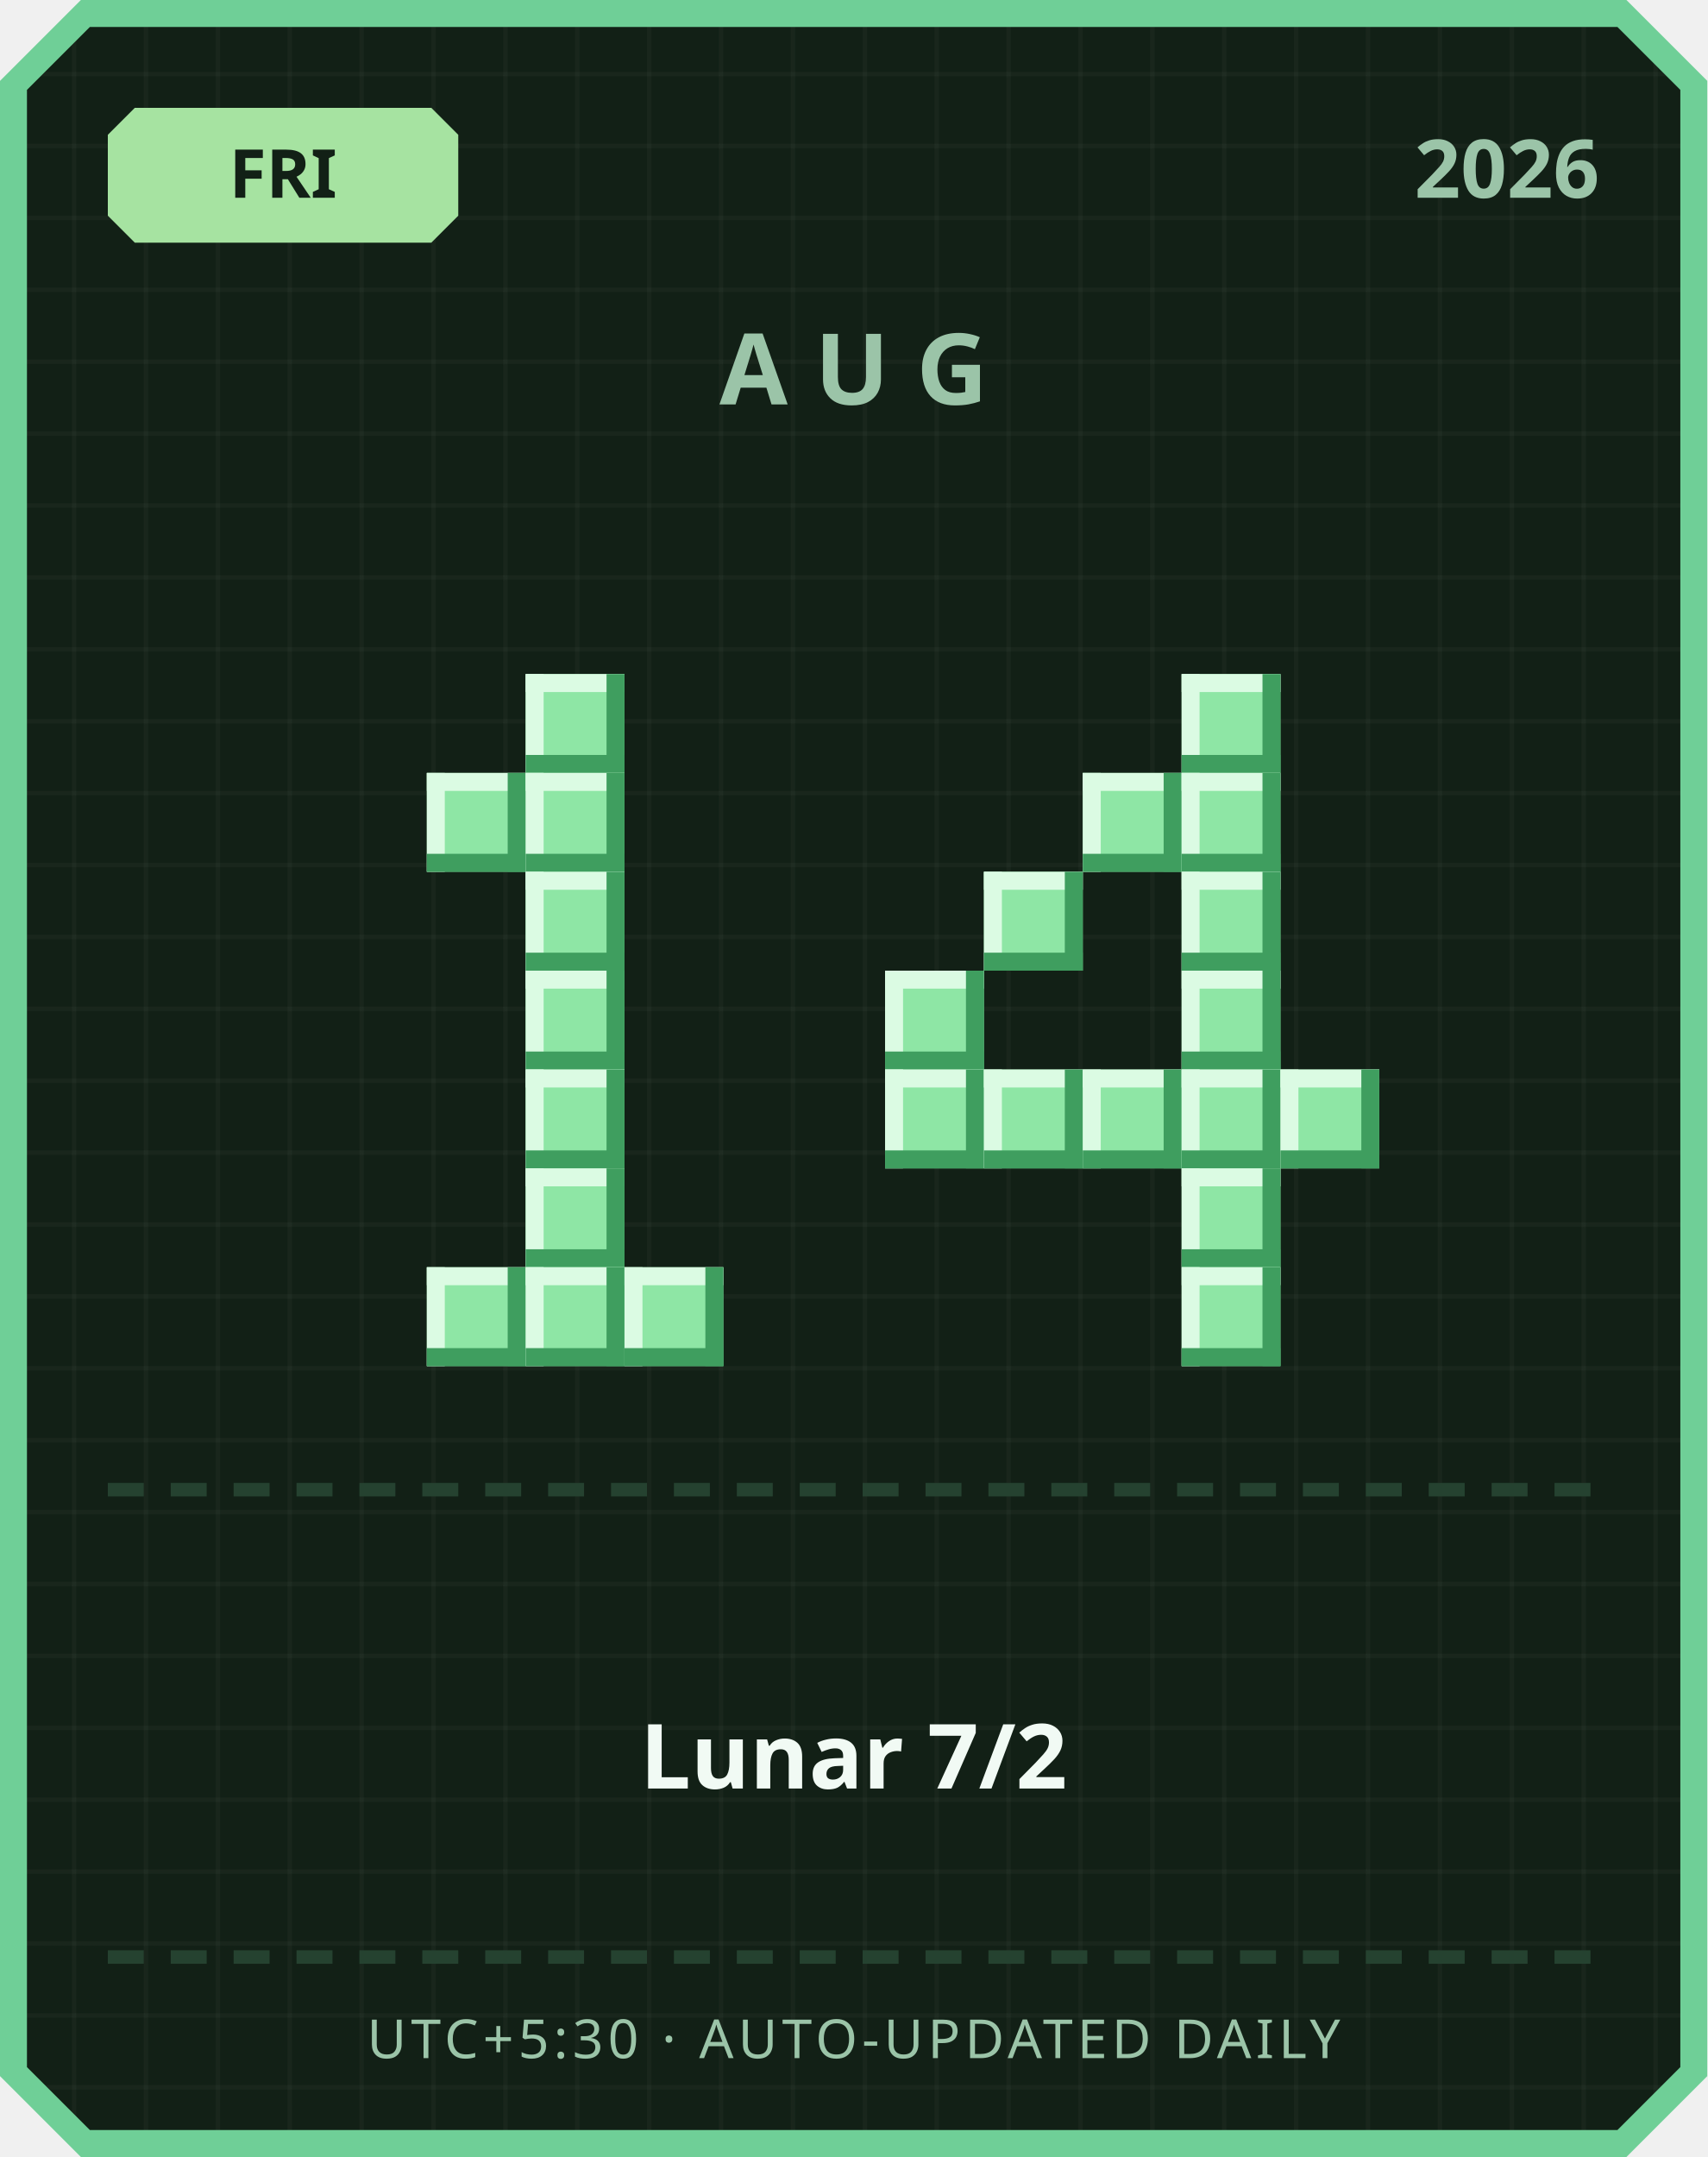
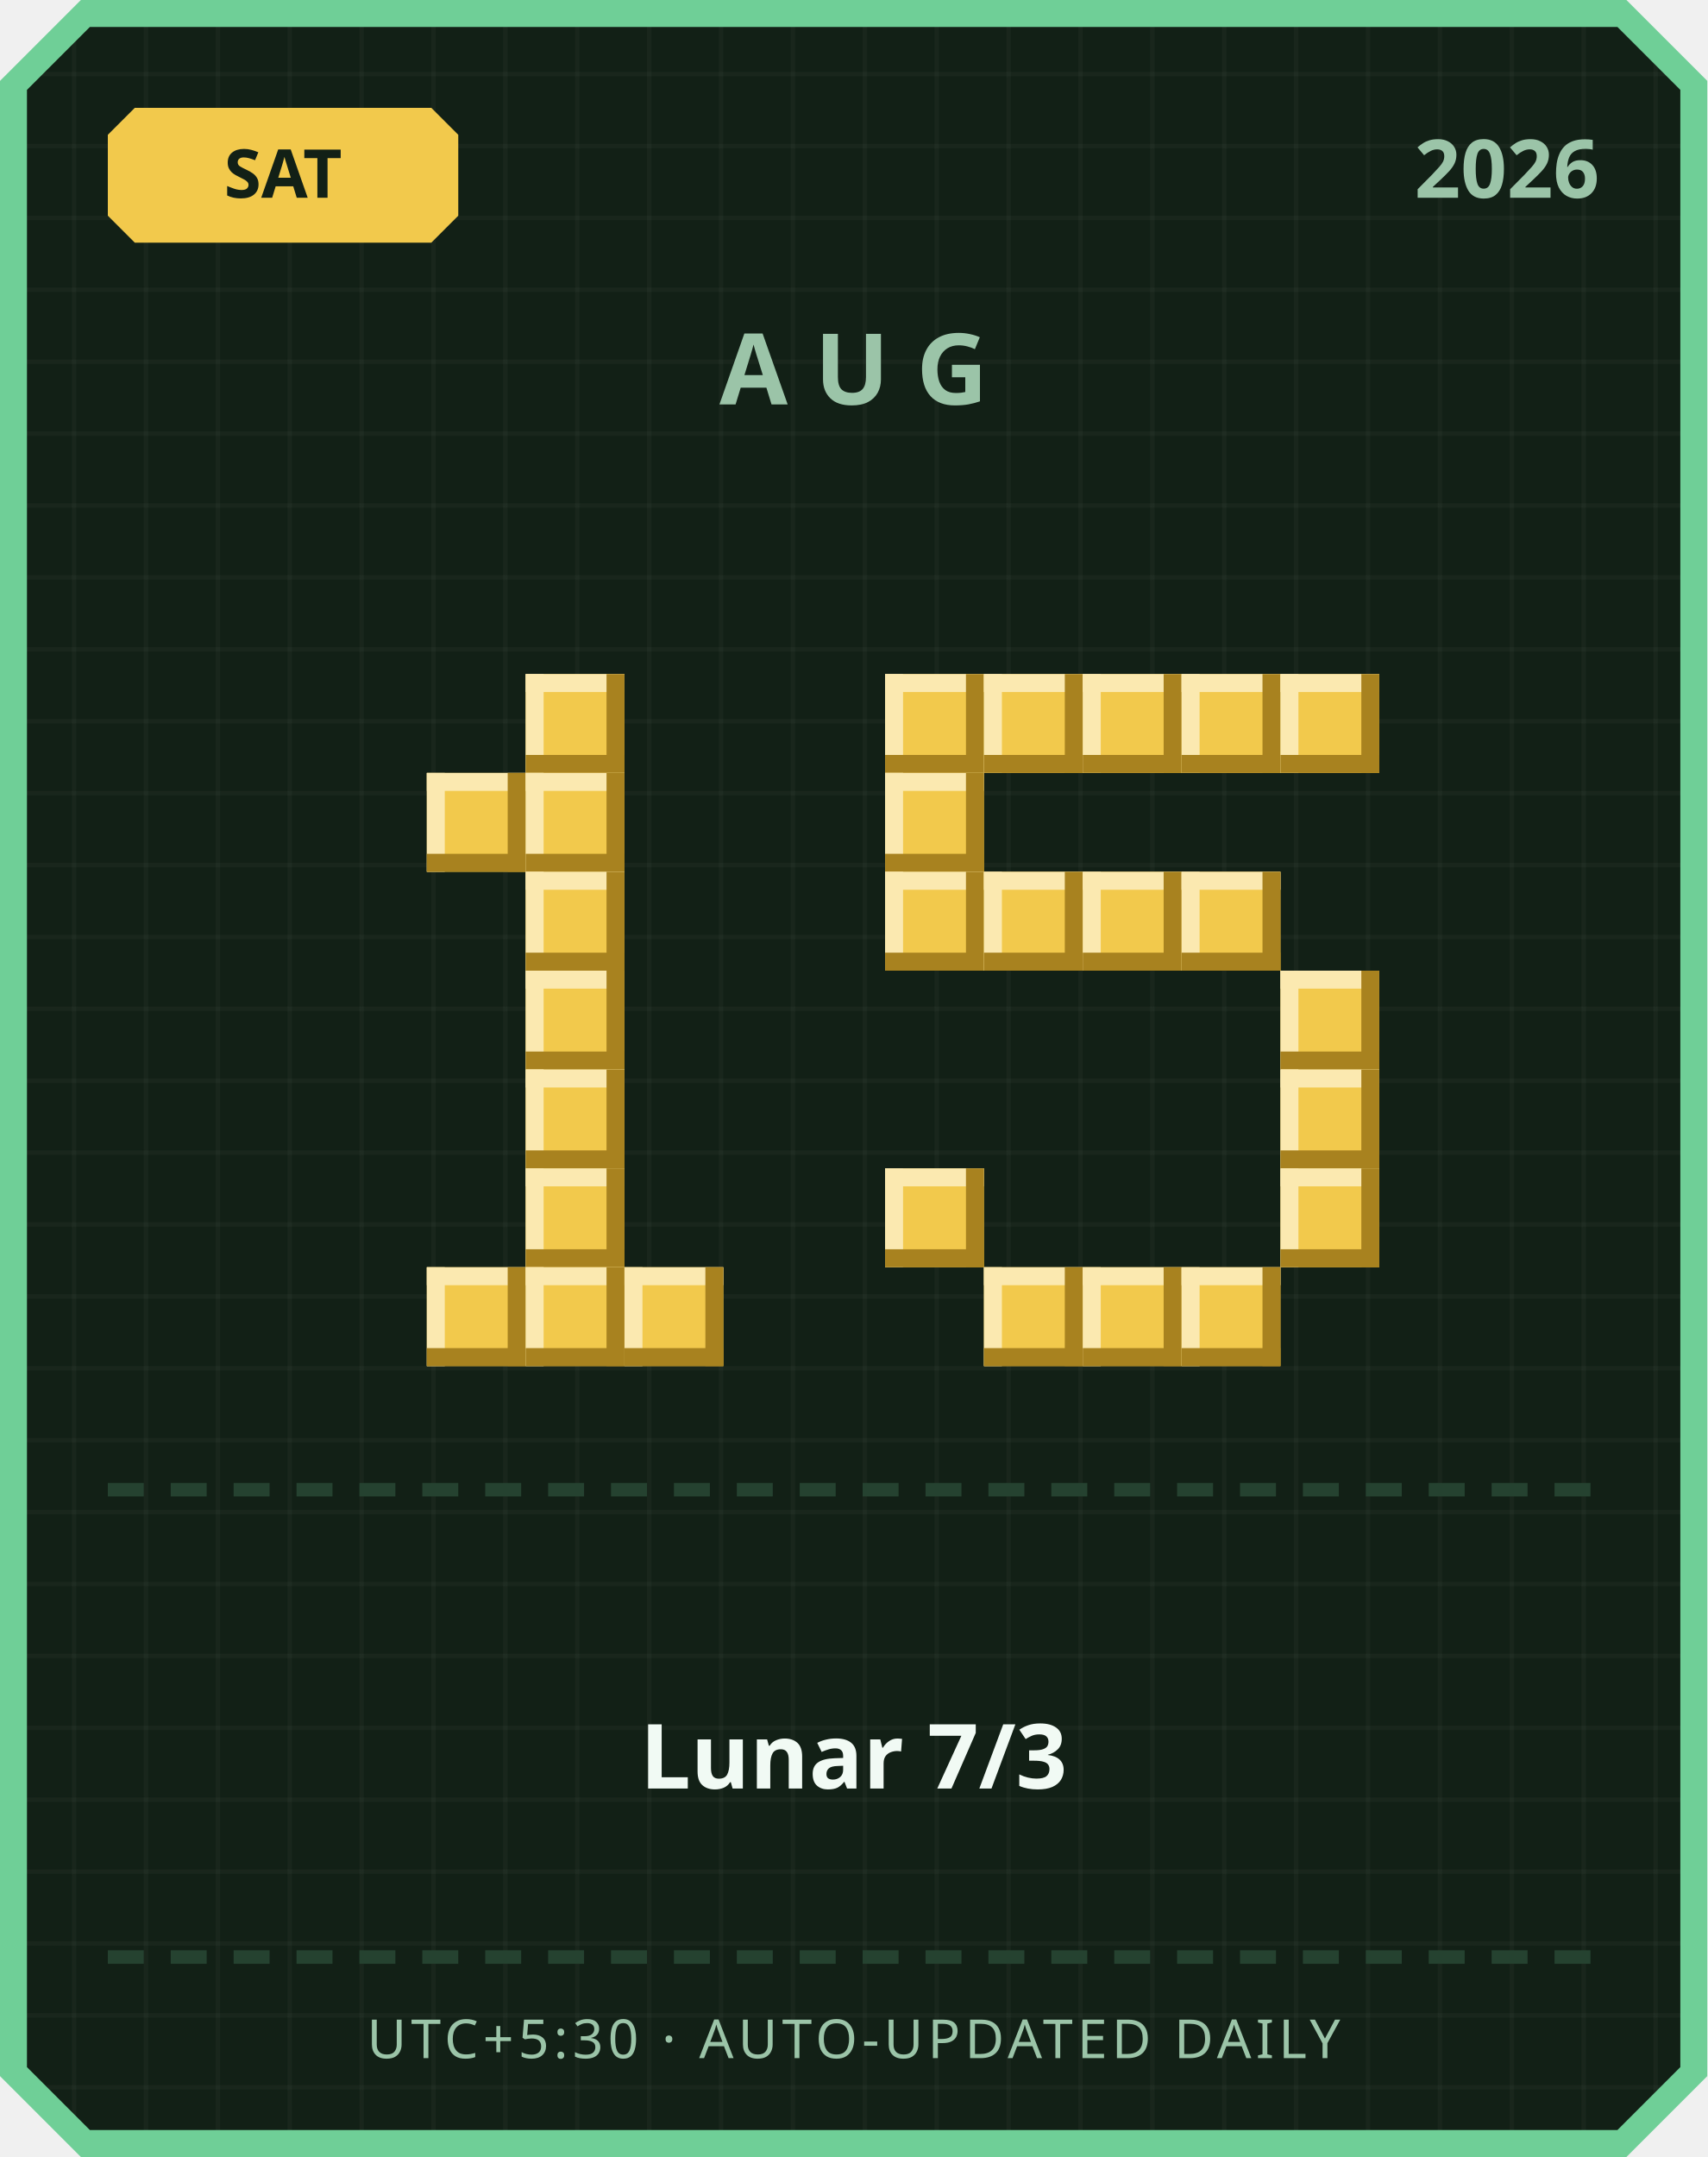
<svg xmlns="http://www.w3.org/2000/svg" width="380" height="480" viewBox="0 0 380 480">
  <defs>
    <pattern id="grid" width="16" height="16" patternUnits="userSpaceOnUse">
      <rect width="16" height="16" fill="#122016" />
      <rect width="1" height="16" fill="#ffffff" opacity="0.03" />
      <rect width="16" height="1" fill="#ffffff" opacity="0.03" />
    </pattern>
  </defs>
  <path d="M 18,0 L 362,0 L 380,18 L 380,462 L 362,480 L 18,480 L 0,462 L 0,18 Z" fill="#6fcf97" />
  <path d="M 20,6 L 360,6 L 374,20 L 374,460 L 360,474 L 20,474 L 6,460 L 6,20 Z" fill="url(#grid)" />
-   <path d="M 30,24 L 96,24 L 102,30 L 102,48 L 96,54 L 30,54 L 24,48 L 24,30 Z" fill="#a6e3a1" />
-   <text x="63" y="44" text-anchor="middle" font-family="'Segoe UI', sans-serif" font-size="15" font-weight="700" fill="#122016">FRI</text>
+   <path d="M 30,24 L 96,24 L 102,30 L 102,48 L 96,54 L 30,54 L 24,48 L 24,30 Z" fill="#f2c94c" />
+   <text x="63" y="44" text-anchor="middle" font-family="'Segoe UI', sans-serif" font-size="15" font-weight="700" fill="#122016">SAT</text>
  <text x="356" y="44" text-anchor="end" font-family="'Segoe UI', sans-serif" font-size="18" font-weight="700" fill="#9bc4a8">2026</text>
  <text x="190" y="90" text-anchor="middle" font-family="'Segoe UI', sans-serif" font-size="22" font-weight="700" letter-spacing="6" fill="#9bc4a8">AUG</text>
-   <rect x="117" y="150" width="22" height="22" fill="#8ee6a5" />
-   <rect x="117" y="150" width="22" height="4" fill="#dbfbe3" />
-   <rect x="117" y="150" width="4" height="22" fill="#dbfbe3" />
-   <rect x="117" y="168" width="22" height="4" fill="#3f9e5f" />
-   <rect x="135" y="150" width="4" height="22" fill="#3f9e5f" />
-   <rect x="95" y="172" width="22" height="22" fill="#8ee6a5" />
-   <rect x="95" y="172" width="22" height="4" fill="#dbfbe3" />
-   <rect x="95" y="172" width="4" height="22" fill="#dbfbe3" />
-   <rect x="95" y="190" width="22" height="4" fill="#3f9e5f" />
-   <rect x="113" y="172" width="4" height="22" fill="#3f9e5f" />
-   <rect x="117" y="172" width="22" height="22" fill="#8ee6a5" />
-   <rect x="117" y="172" width="22" height="4" fill="#dbfbe3" />
-   <rect x="117" y="172" width="4" height="22" fill="#dbfbe3" />
-   <rect x="117" y="190" width="22" height="4" fill="#3f9e5f" />
-   <rect x="135" y="172" width="4" height="22" fill="#3f9e5f" />
-   <rect x="117" y="194" width="22" height="22" fill="#8ee6a5" />
-   <rect x="117" y="194" width="22" height="4" fill="#dbfbe3" />
-   <rect x="117" y="194" width="4" height="22" fill="#dbfbe3" />
-   <rect x="117" y="212" width="22" height="4" fill="#3f9e5f" />
-   <rect x="135" y="194" width="4" height="22" fill="#3f9e5f" />
-   <rect x="117" y="216" width="22" height="22" fill="#8ee6a5" />
-   <rect x="117" y="216" width="22" height="4" fill="#dbfbe3" />
-   <rect x="117" y="216" width="4" height="22" fill="#dbfbe3" />
-   <rect x="117" y="234" width="22" height="4" fill="#3f9e5f" />
-   <rect x="135" y="216" width="4" height="22" fill="#3f9e5f" />
-   <rect x="117" y="238" width="22" height="22" fill="#8ee6a5" />
-   <rect x="117" y="238" width="22" height="4" fill="#dbfbe3" />
-   <rect x="117" y="238" width="4" height="22" fill="#dbfbe3" />
-   <rect x="117" y="256" width="22" height="4" fill="#3f9e5f" />
-   <rect x="135" y="238" width="4" height="22" fill="#3f9e5f" />
-   <rect x="117" y="260" width="22" height="22" fill="#8ee6a5" />
-   <rect x="117" y="260" width="22" height="4" fill="#dbfbe3" />
-   <rect x="117" y="260" width="4" height="22" fill="#dbfbe3" />
-   <rect x="117" y="278" width="22" height="4" fill="#3f9e5f" />
-   <rect x="135" y="260" width="4" height="22" fill="#3f9e5f" />
-   <rect x="95" y="282" width="22" height="22" fill="#8ee6a5" />
-   <rect x="95" y="282" width="22" height="4" fill="#dbfbe3" />
-   <rect x="95" y="282" width="4" height="22" fill="#dbfbe3" />
-   <rect x="95" y="300" width="22" height="4" fill="#3f9e5f" />
-   <rect x="113" y="282" width="4" height="22" fill="#3f9e5f" />
-   <rect x="117" y="282" width="22" height="22" fill="#8ee6a5" />
-   <rect x="117" y="282" width="22" height="4" fill="#dbfbe3" />
-   <rect x="117" y="282" width="4" height="22" fill="#dbfbe3" />
-   <rect x="117" y="300" width="22" height="4" fill="#3f9e5f" />
-   <rect x="135" y="282" width="4" height="22" fill="#3f9e5f" />
-   <rect x="139" y="282" width="22" height="22" fill="#8ee6a5" />
-   <rect x="139" y="282" width="22" height="4" fill="#dbfbe3" />
-   <rect x="139" y="282" width="4" height="22" fill="#dbfbe3" />
-   <rect x="139" y="300" width="22" height="4" fill="#3f9e5f" />
-   <rect x="157" y="282" width="4" height="22" fill="#3f9e5f" />
-   <rect x="263" y="150" width="22" height="22" fill="#8ee6a5" />
-   <rect x="263" y="150" width="22" height="4" fill="#dbfbe3" />
-   <rect x="263" y="150" width="4" height="22" fill="#dbfbe3" />
-   <rect x="263" y="168" width="22" height="4" fill="#3f9e5f" />
-   <rect x="281" y="150" width="4" height="22" fill="#3f9e5f" />
-   <rect x="241" y="172" width="22" height="22" fill="#8ee6a5" />
-   <rect x="241" y="172" width="22" height="4" fill="#dbfbe3" />
-   <rect x="241" y="172" width="4" height="22" fill="#dbfbe3" />
-   <rect x="241" y="190" width="22" height="4" fill="#3f9e5f" />
-   <rect x="259" y="172" width="4" height="22" fill="#3f9e5f" />
-   <rect x="263" y="172" width="22" height="22" fill="#8ee6a5" />
-   <rect x="263" y="172" width="22" height="4" fill="#dbfbe3" />
-   <rect x="263" y="172" width="4" height="22" fill="#dbfbe3" />
-   <rect x="263" y="190" width="22" height="4" fill="#3f9e5f" />
-   <rect x="281" y="172" width="4" height="22" fill="#3f9e5f" />
-   <rect x="219" y="194" width="22" height="22" fill="#8ee6a5" />
-   <rect x="219" y="194" width="22" height="4" fill="#dbfbe3" />
-   <rect x="219" y="194" width="4" height="22" fill="#dbfbe3" />
-   <rect x="219" y="212" width="22" height="4" fill="#3f9e5f" />
-   <rect x="237" y="194" width="4" height="22" fill="#3f9e5f" />
-   <rect x="263" y="194" width="22" height="22" fill="#8ee6a5" />
-   <rect x="263" y="194" width="22" height="4" fill="#dbfbe3" />
-   <rect x="263" y="194" width="4" height="22" fill="#dbfbe3" />
-   <rect x="263" y="212" width="22" height="4" fill="#3f9e5f" />
-   <rect x="281" y="194" width="4" height="22" fill="#3f9e5f" />
-   <rect x="197" y="216" width="22" height="22" fill="#8ee6a5" />
-   <rect x="197" y="216" width="22" height="4" fill="#dbfbe3" />
-   <rect x="197" y="216" width="4" height="22" fill="#dbfbe3" />
-   <rect x="197" y="234" width="22" height="4" fill="#3f9e5f" />
-   <rect x="215" y="216" width="4" height="22" fill="#3f9e5f" />
-   <rect x="263" y="216" width="22" height="22" fill="#8ee6a5" />
-   <rect x="263" y="216" width="22" height="4" fill="#dbfbe3" />
-   <rect x="263" y="216" width="4" height="22" fill="#dbfbe3" />
-   <rect x="263" y="234" width="22" height="4" fill="#3f9e5f" />
-   <rect x="281" y="216" width="4" height="22" fill="#3f9e5f" />
-   <rect x="197" y="238" width="22" height="22" fill="#8ee6a5" />
-   <rect x="197" y="238" width="22" height="4" fill="#dbfbe3" />
-   <rect x="197" y="238" width="4" height="22" fill="#dbfbe3" />
-   <rect x="197" y="256" width="22" height="4" fill="#3f9e5f" />
-   <rect x="215" y="238" width="4" height="22" fill="#3f9e5f" />
-   <rect x="219" y="238" width="22" height="22" fill="#8ee6a5" />
-   <rect x="219" y="238" width="22" height="4" fill="#dbfbe3" />
-   <rect x="219" y="238" width="4" height="22" fill="#dbfbe3" />
-   <rect x="219" y="256" width="22" height="4" fill="#3f9e5f" />
-   <rect x="237" y="238" width="4" height="22" fill="#3f9e5f" />
-   <rect x="241" y="238" width="22" height="22" fill="#8ee6a5" />
-   <rect x="241" y="238" width="22" height="4" fill="#dbfbe3" />
-   <rect x="241" y="238" width="4" height="22" fill="#dbfbe3" />
-   <rect x="241" y="256" width="22" height="4" fill="#3f9e5f" />
-   <rect x="259" y="238" width="4" height="22" fill="#3f9e5f" />
-   <rect x="263" y="238" width="22" height="22" fill="#8ee6a5" />
-   <rect x="263" y="238" width="22" height="4" fill="#dbfbe3" />
-   <rect x="263" y="238" width="4" height="22" fill="#dbfbe3" />
-   <rect x="263" y="256" width="22" height="4" fill="#3f9e5f" />
-   <rect x="281" y="238" width="4" height="22" fill="#3f9e5f" />
-   <rect x="285" y="238" width="22" height="22" fill="#8ee6a5" />
-   <rect x="285" y="238" width="22" height="4" fill="#dbfbe3" />
-   <rect x="285" y="238" width="4" height="22" fill="#dbfbe3" />
-   <rect x="285" y="256" width="22" height="4" fill="#3f9e5f" />
-   <rect x="303" y="238" width="4" height="22" fill="#3f9e5f" />
-   <rect x="263" y="260" width="22" height="22" fill="#8ee6a5" />
-   <rect x="263" y="260" width="22" height="4" fill="#dbfbe3" />
-   <rect x="263" y="260" width="4" height="22" fill="#dbfbe3" />
-   <rect x="263" y="278" width="22" height="4" fill="#3f9e5f" />
-   <rect x="281" y="260" width="4" height="22" fill="#3f9e5f" />
-   <rect x="263" y="282" width="22" height="22" fill="#8ee6a5" />
-   <rect x="263" y="282" width="22" height="4" fill="#dbfbe3" />
-   <rect x="263" y="282" width="4" height="22" fill="#dbfbe3" />
-   <rect x="263" y="300" width="22" height="4" fill="#3f9e5f" />
-   <rect x="281" y="282" width="4" height="22" fill="#3f9e5f" />
+   <rect x="117" y="150" width="22" height="22" fill="#f2c94c" />
+   <rect x="117" y="150" width="22" height="4" fill="#fbe9b0" />
+   <rect x="117" y="150" width="4" height="22" fill="#fbe9b0" />
+   <rect x="117" y="168" width="22" height="4" fill="#a8821f" />
+   <rect x="135" y="150" width="4" height="22" fill="#a8821f" />
+   <rect x="95" y="172" width="22" height="22" fill="#f2c94c" />
+   <rect x="95" y="172" width="22" height="4" fill="#fbe9b0" />
+   <rect x="95" y="172" width="4" height="22" fill="#fbe9b0" />
+   <rect x="95" y="190" width="22" height="4" fill="#a8821f" />
+   <rect x="113" y="172" width="4" height="22" fill="#a8821f" />
+   <rect x="117" y="172" width="22" height="22" fill="#f2c94c" />
+   <rect x="117" y="172" width="22" height="4" fill="#fbe9b0" />
+   <rect x="117" y="172" width="4" height="22" fill="#fbe9b0" />
+   <rect x="117" y="190" width="22" height="4" fill="#a8821f" />
+   <rect x="135" y="172" width="4" height="22" fill="#a8821f" />
+   <rect x="117" y="194" width="22" height="22" fill="#f2c94c" />
+   <rect x="117" y="194" width="22" height="4" fill="#fbe9b0" />
+   <rect x="117" y="194" width="4" height="22" fill="#fbe9b0" />
+   <rect x="117" y="212" width="22" height="4" fill="#a8821f" />
+   <rect x="135" y="194" width="4" height="22" fill="#a8821f" />
+   <rect x="117" y="216" width="22" height="22" fill="#f2c94c" />
+   <rect x="117" y="216" width="22" height="4" fill="#fbe9b0" />
+   <rect x="117" y="216" width="4" height="22" fill="#fbe9b0" />
+   <rect x="117" y="234" width="22" height="4" fill="#a8821f" />
+   <rect x="135" y="216" width="4" height="22" fill="#a8821f" />
+   <rect x="117" y="238" width="22" height="22" fill="#f2c94c" />
+   <rect x="117" y="238" width="22" height="4" fill="#fbe9b0" />
+   <rect x="117" y="238" width="4" height="22" fill="#fbe9b0" />
+   <rect x="117" y="256" width="22" height="4" fill="#a8821f" />
+   <rect x="135" y="238" width="4" height="22" fill="#a8821f" />
+   <rect x="117" y="260" width="22" height="22" fill="#f2c94c" />
+   <rect x="117" y="260" width="22" height="4" fill="#fbe9b0" />
+   <rect x="117" y="260" width="4" height="22" fill="#fbe9b0" />
+   <rect x="117" y="278" width="22" height="4" fill="#a8821f" />
+   <rect x="135" y="260" width="4" height="22" fill="#a8821f" />
+   <rect x="95" y="282" width="22" height="22" fill="#f2c94c" />
+   <rect x="95" y="282" width="22" height="4" fill="#fbe9b0" />
+   <rect x="95" y="282" width="4" height="22" fill="#fbe9b0" />
+   <rect x="95" y="300" width="22" height="4" fill="#a8821f" />
+   <rect x="113" y="282" width="4" height="22" fill="#a8821f" />
+   <rect x="117" y="282" width="22" height="22" fill="#f2c94c" />
+   <rect x="117" y="282" width="22" height="4" fill="#fbe9b0" />
+   <rect x="117" y="282" width="4" height="22" fill="#fbe9b0" />
+   <rect x="117" y="300" width="22" height="4" fill="#a8821f" />
+   <rect x="135" y="282" width="4" height="22" fill="#a8821f" />
+   <rect x="139" y="282" width="22" height="22" fill="#f2c94c" />
+   <rect x="139" y="282" width="22" height="4" fill="#fbe9b0" />
+   <rect x="139" y="282" width="4" height="22" fill="#fbe9b0" />
+   <rect x="139" y="300" width="22" height="4" fill="#a8821f" />
+   <rect x="157" y="282" width="4" height="22" fill="#a8821f" />
+   <rect x="197" y="150" width="22" height="22" fill="#f2c94c" />
+   <rect x="197" y="150" width="22" height="4" fill="#fbe9b0" />
+   <rect x="197" y="150" width="4" height="22" fill="#fbe9b0" />
+   <rect x="197" y="168" width="22" height="4" fill="#a8821f" />
+   <rect x="215" y="150" width="4" height="22" fill="#a8821f" />
+   <rect x="219" y="150" width="22" height="22" fill="#f2c94c" />
+   <rect x="219" y="150" width="22" height="4" fill="#fbe9b0" />
+   <rect x="219" y="150" width="4" height="22" fill="#fbe9b0" />
+   <rect x="219" y="168" width="22" height="4" fill="#a8821f" />
+   <rect x="237" y="150" width="4" height="22" fill="#a8821f" />
+   <rect x="241" y="150" width="22" height="22" fill="#f2c94c" />
+   <rect x="241" y="150" width="22" height="4" fill="#fbe9b0" />
+   <rect x="241" y="150" width="4" height="22" fill="#fbe9b0" />
+   <rect x="241" y="168" width="22" height="4" fill="#a8821f" />
+   <rect x="259" y="150" width="4" height="22" fill="#a8821f" />
+   <rect x="263" y="150" width="22" height="22" fill="#f2c94c" />
+   <rect x="263" y="150" width="22" height="4" fill="#fbe9b0" />
+   <rect x="263" y="150" width="4" height="22" fill="#fbe9b0" />
+   <rect x="263" y="168" width="22" height="4" fill="#a8821f" />
+   <rect x="281" y="150" width="4" height="22" fill="#a8821f" />
+   <rect x="285" y="150" width="22" height="22" fill="#f2c94c" />
+   <rect x="285" y="150" width="22" height="4" fill="#fbe9b0" />
+   <rect x="285" y="150" width="4" height="22" fill="#fbe9b0" />
+   <rect x="285" y="168" width="22" height="4" fill="#a8821f" />
+   <rect x="303" y="150" width="4" height="22" fill="#a8821f" />
+   <rect x="197" y="172" width="22" height="22" fill="#f2c94c" />
+   <rect x="197" y="172" width="22" height="4" fill="#fbe9b0" />
+   <rect x="197" y="172" width="4" height="22" fill="#fbe9b0" />
+   <rect x="197" y="190" width="22" height="4" fill="#a8821f" />
+   <rect x="215" y="172" width="4" height="22" fill="#a8821f" />
+   <rect x="197" y="194" width="22" height="22" fill="#f2c94c" />
+   <rect x="197" y="194" width="22" height="4" fill="#fbe9b0" />
+   <rect x="197" y="194" width="4" height="22" fill="#fbe9b0" />
+   <rect x="197" y="212" width="22" height="4" fill="#a8821f" />
+   <rect x="215" y="194" width="4" height="22" fill="#a8821f" />
+   <rect x="219" y="194" width="22" height="22" fill="#f2c94c" />
+   <rect x="219" y="194" width="22" height="4" fill="#fbe9b0" />
+   <rect x="219" y="194" width="4" height="22" fill="#fbe9b0" />
+   <rect x="219" y="212" width="22" height="4" fill="#a8821f" />
+   <rect x="237" y="194" width="4" height="22" fill="#a8821f" />
+   <rect x="241" y="194" width="22" height="22" fill="#f2c94c" />
+   <rect x="241" y="194" width="22" height="4" fill="#fbe9b0" />
+   <rect x="241" y="194" width="4" height="22" fill="#fbe9b0" />
+   <rect x="241" y="212" width="22" height="4" fill="#a8821f" />
+   <rect x="259" y="194" width="4" height="22" fill="#a8821f" />
+   <rect x="263" y="194" width="22" height="22" fill="#f2c94c" />
+   <rect x="263" y="194" width="22" height="4" fill="#fbe9b0" />
+   <rect x="263" y="194" width="4" height="22" fill="#fbe9b0" />
+   <rect x="263" y="212" width="22" height="4" fill="#a8821f" />
+   <rect x="281" y="194" width="4" height="22" fill="#a8821f" />
+   <rect x="285" y="216" width="22" height="22" fill="#f2c94c" />
+   <rect x="285" y="216" width="22" height="4" fill="#fbe9b0" />
+   <rect x="285" y="216" width="4" height="22" fill="#fbe9b0" />
+   <rect x="285" y="234" width="22" height="4" fill="#a8821f" />
+   <rect x="303" y="216" width="4" height="22" fill="#a8821f" />
+   <rect x="285" y="238" width="22" height="22" fill="#f2c94c" />
+   <rect x="285" y="238" width="22" height="4" fill="#fbe9b0" />
+   <rect x="285" y="238" width="4" height="22" fill="#fbe9b0" />
+   <rect x="285" y="256" width="22" height="4" fill="#a8821f" />
+   <rect x="303" y="238" width="4" height="22" fill="#a8821f" />
+   <rect x="197" y="260" width="22" height="22" fill="#f2c94c" />
+   <rect x="197" y="260" width="22" height="4" fill="#fbe9b0" />
+   <rect x="197" y="260" width="4" height="22" fill="#fbe9b0" />
+   <rect x="197" y="278" width="22" height="4" fill="#a8821f" />
+   <rect x="215" y="260" width="4" height="22" fill="#a8821f" />
+   <rect x="285" y="260" width="22" height="22" fill="#f2c94c" />
+   <rect x="285" y="260" width="22" height="4" fill="#fbe9b0" />
+   <rect x="285" y="260" width="4" height="22" fill="#fbe9b0" />
+   <rect x="285" y="278" width="22" height="4" fill="#a8821f" />
+   <rect x="303" y="260" width="4" height="22" fill="#a8821f" />
+   <rect x="219" y="282" width="22" height="22" fill="#f2c94c" />
+   <rect x="219" y="282" width="22" height="4" fill="#fbe9b0" />
+   <rect x="219" y="282" width="4" height="22" fill="#fbe9b0" />
+   <rect x="219" y="300" width="22" height="4" fill="#a8821f" />
+   <rect x="237" y="282" width="4" height="22" fill="#a8821f" />
+   <rect x="241" y="282" width="22" height="22" fill="#f2c94c" />
+   <rect x="241" y="282" width="22" height="4" fill="#fbe9b0" />
+   <rect x="241" y="282" width="4" height="22" fill="#fbe9b0" />
+   <rect x="241" y="300" width="22" height="4" fill="#a8821f" />
+   <rect x="259" y="282" width="4" height="22" fill="#a8821f" />
+   <rect x="263" y="282" width="22" height="22" fill="#f2c94c" />
+   <rect x="263" y="282" width="22" height="4" fill="#fbe9b0" />
+   <rect x="263" y="282" width="4" height="22" fill="#fbe9b0" />
+   <rect x="263" y="300" width="22" height="4" fill="#a8821f" />
+   <rect x="281" y="282" width="4" height="22" fill="#a8821f" />
  <rect x="24" y="330" width="8" height="3" fill="#254230" />
  <rect x="38" y="330" width="8" height="3" fill="#254230" />
  <rect x="52" y="330" width="8" height="3" fill="#254230" />
  <rect x="66" y="330" width="8" height="3" fill="#254230" />
  <rect x="80" y="330" width="8" height="3" fill="#254230" />
  <rect x="94" y="330" width="8" height="3" fill="#254230" />
  <rect x="108" y="330" width="8" height="3" fill="#254230" />
  <rect x="122" y="330" width="8" height="3" fill="#254230" />
  <rect x="136" y="330" width="8" height="3" fill="#254230" />
  <rect x="150" y="330" width="8" height="3" fill="#254230" />
  <rect x="164" y="330" width="8" height="3" fill="#254230" />
  <rect x="178" y="330" width="8" height="3" fill="#254230" />
  <rect x="192" y="330" width="8" height="3" fill="#254230" />
  <rect x="206" y="330" width="8" height="3" fill="#254230" />
  <rect x="220" y="330" width="8" height="3" fill="#254230" />
  <rect x="234" y="330" width="8" height="3" fill="#254230" />
  <rect x="248" y="330" width="8" height="3" fill="#254230" />
  <rect x="262" y="330" width="8" height="3" fill="#254230" />
  <rect x="276" y="330" width="8" height="3" fill="#254230" />
  <rect x="290" y="330" width="8" height="3" fill="#254230" />
  <rect x="304" y="330" width="8" height="3" fill="#254230" />
  <rect x="318" y="330" width="8" height="3" fill="#254230" />
  <rect x="332" y="330" width="8" height="3" fill="#254230" />
  <rect x="346" y="330" width="8" height="3" fill="#254230" />
-   <text x="190" y="398" text-anchor="middle" font-family="'Segoe UI', 'Microsoft JhengHei', sans-serif" font-size="20" font-weight="700" fill="#f1faf4">Lunar 7/2</text>
+   <text x="190" y="398" text-anchor="middle" font-family="'Segoe UI', 'Microsoft JhengHei', sans-serif" font-size="20" font-weight="700" fill="#f1faf4">Lunar 7/3</text>
  <rect x="24" y="434" width="8" height="3" fill="#254230" />
  <rect x="38" y="434" width="8" height="3" fill="#254230" />
  <rect x="52" y="434" width="8" height="3" fill="#254230" />
  <rect x="66" y="434" width="8" height="3" fill="#254230" />
  <rect x="80" y="434" width="8" height="3" fill="#254230" />
  <rect x="94" y="434" width="8" height="3" fill="#254230" />
  <rect x="108" y="434" width="8" height="3" fill="#254230" />
  <rect x="122" y="434" width="8" height="3" fill="#254230" />
  <rect x="136" y="434" width="8" height="3" fill="#254230" />
  <rect x="150" y="434" width="8" height="3" fill="#254230" />
  <rect x="164" y="434" width="8" height="3" fill="#254230" />
  <rect x="178" y="434" width="8" height="3" fill="#254230" />
  <rect x="192" y="434" width="8" height="3" fill="#254230" />
  <rect x="206" y="434" width="8" height="3" fill="#254230" />
  <rect x="220" y="434" width="8" height="3" fill="#254230" />
  <rect x="234" y="434" width="8" height="3" fill="#254230" />
  <rect x="248" y="434" width="8" height="3" fill="#254230" />
  <rect x="262" y="434" width="8" height="3" fill="#254230" />
  <rect x="276" y="434" width="8" height="3" fill="#254230" />
  <rect x="290" y="434" width="8" height="3" fill="#254230" />
  <rect x="304" y="434" width="8" height="3" fill="#254230" />
  <rect x="318" y="434" width="8" height="3" fill="#254230" />
  <rect x="332" y="434" width="8" height="3" fill="#254230" />
  <rect x="346" y="434" width="8" height="3" fill="#254230" />
  <text x="190" y="458" text-anchor="middle" font-family="'Segoe UI', sans-serif" font-size="12" letter-spacing="1" fill="#9bc4a8">UTC+5:30 · AUTO-UPDATED DAILY</text>
</svg>
